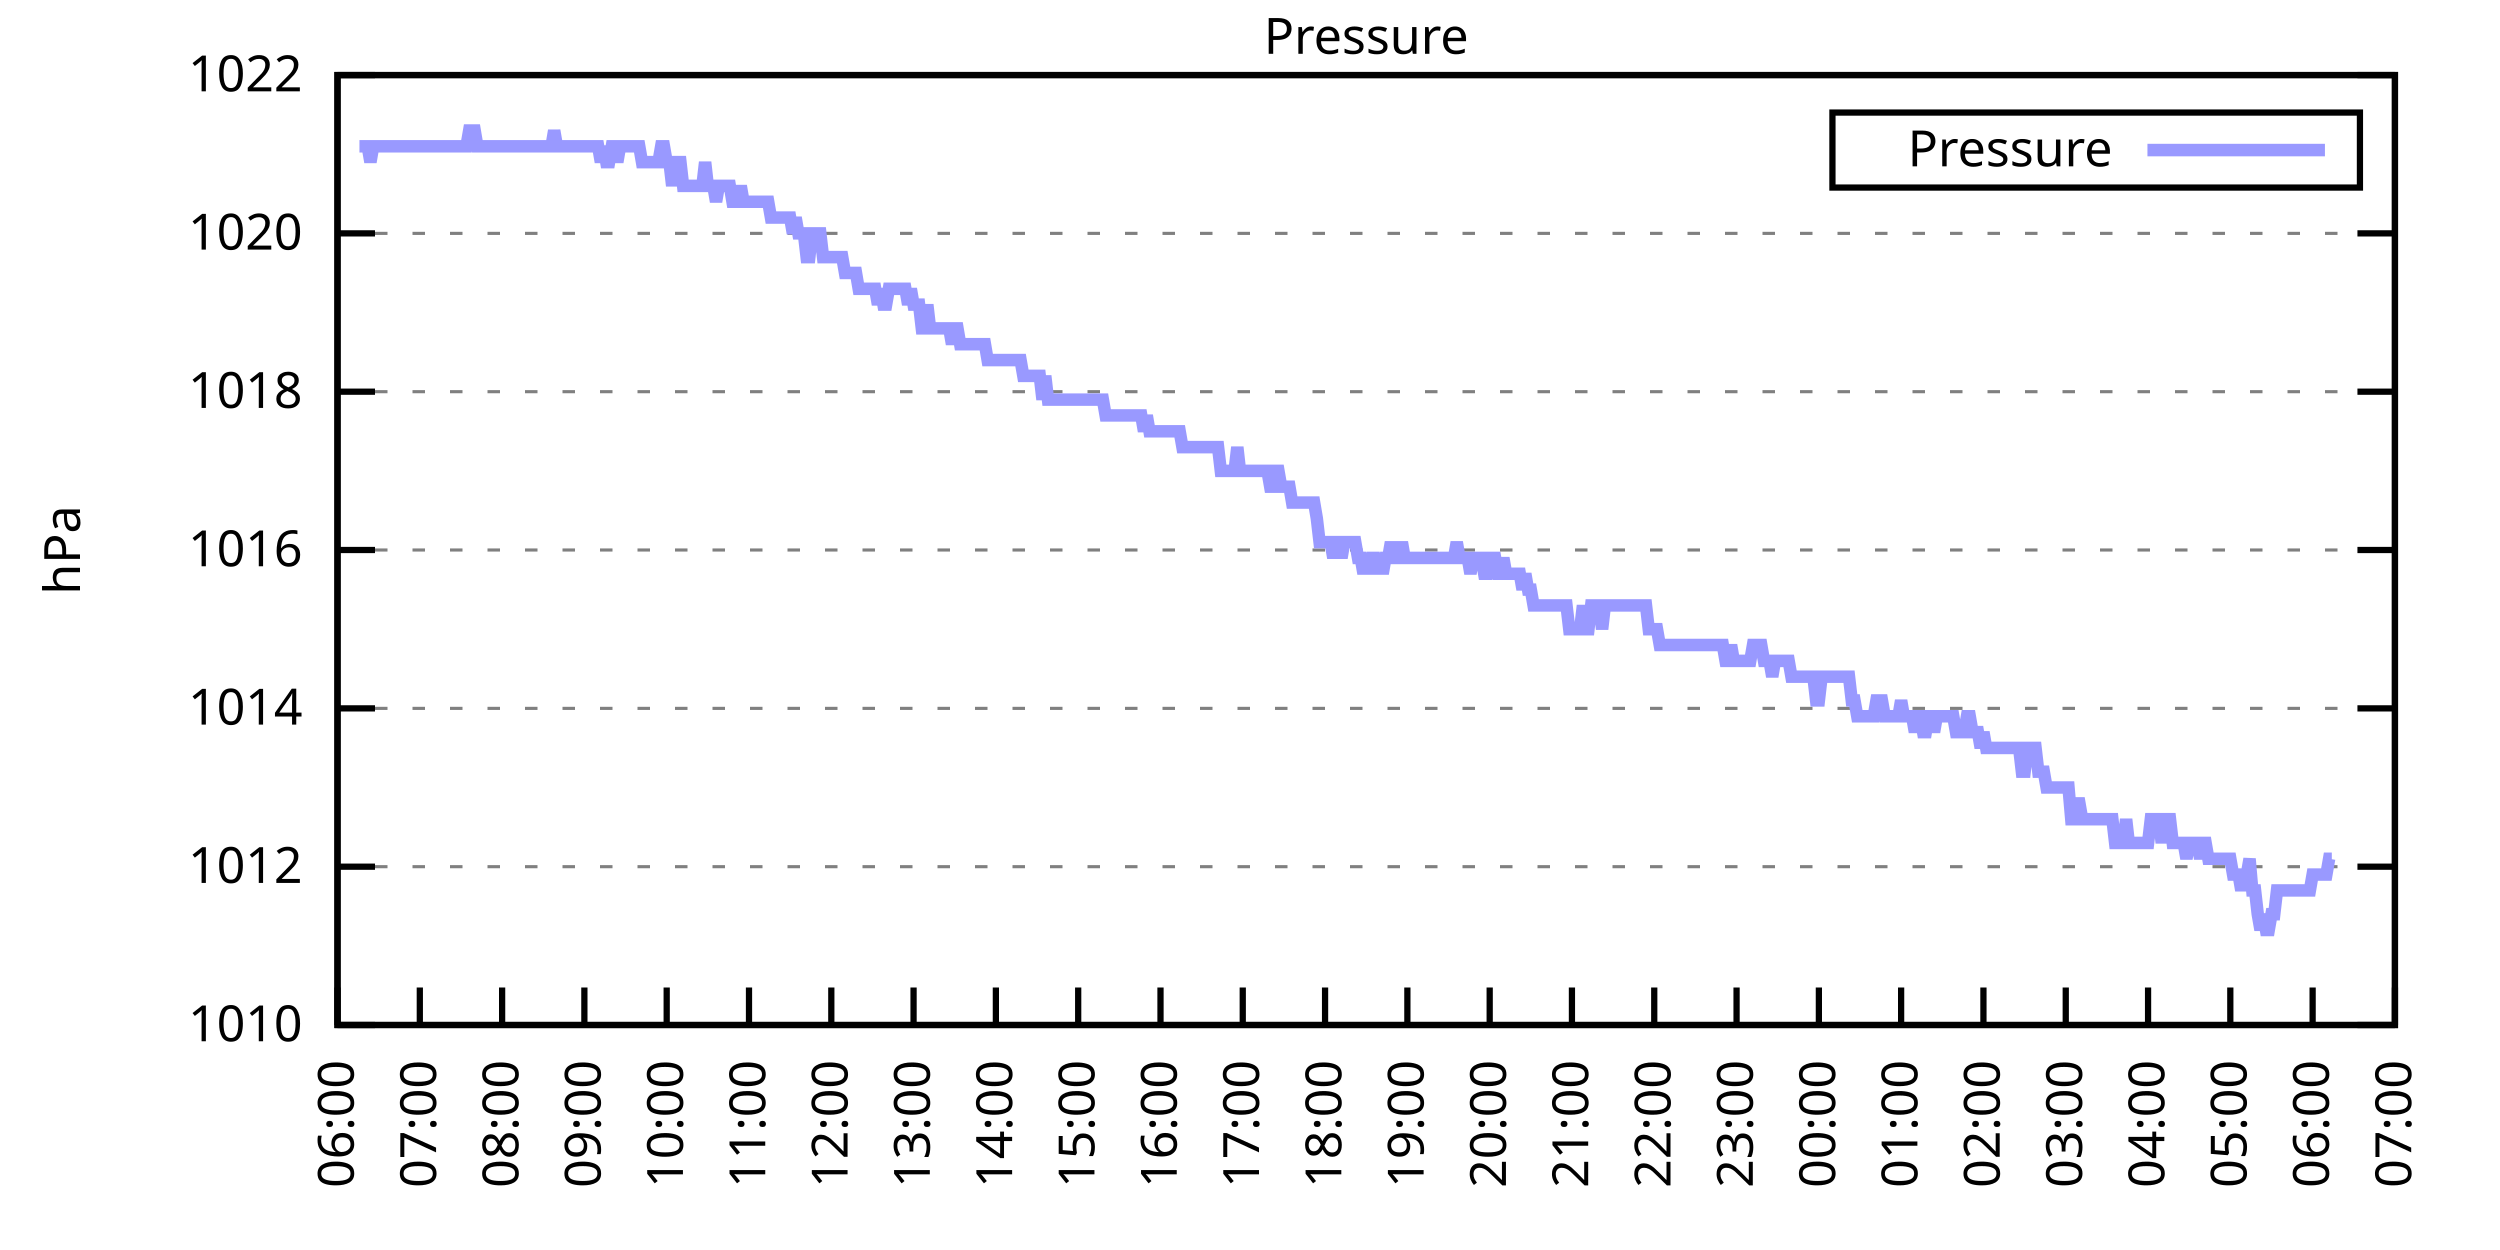
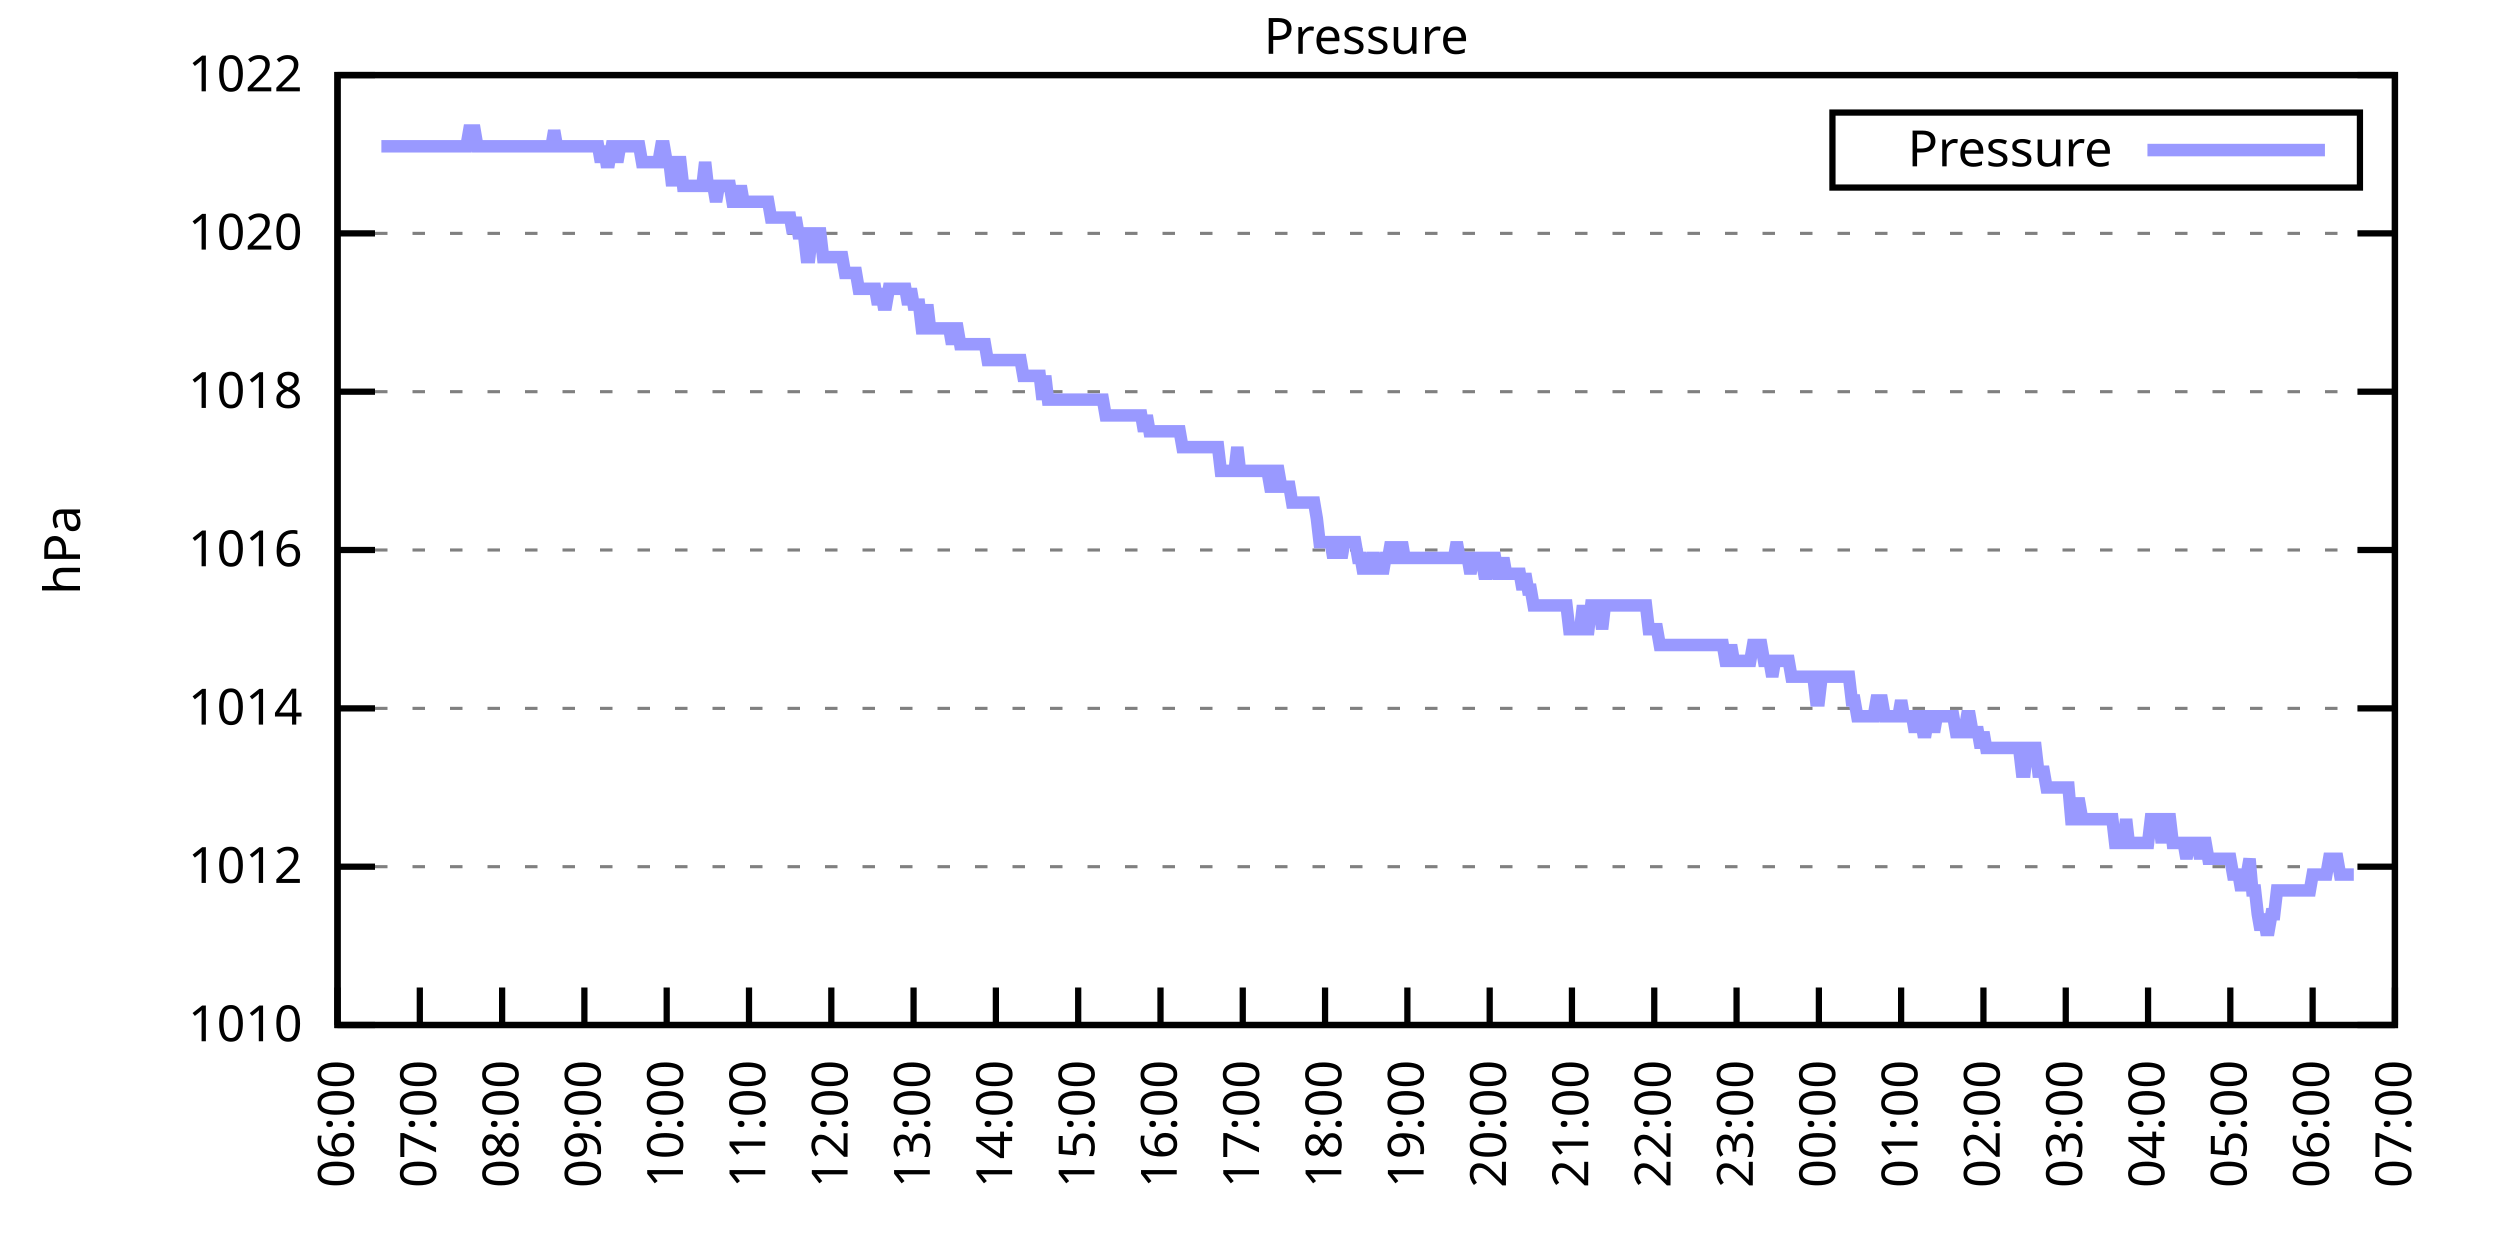
<svg xmlns="http://www.w3.org/2000/svg" xmlns:xlink="http://www.w3.org/1999/xlink" width="400" height="200" viewBox="0 0 400 200">
  <g id="gnuplot_canvas">
    <rect x="0" y="0" width="400" height="200" fill="none" />
    <defs>
      <circle id="gpDot" r="0.5" stroke-width="0.5" stroke="currentColor" />
      <path id="gpPt0" stroke-width="0.333" stroke="currentColor" d="M-1,0 h2 M0,-1 v2" />
      <path id="gpPt1" stroke-width="0.333" stroke="currentColor" d="M-1,-1 L1,1 M1,-1 L-1,1" />
      <path id="gpPt2" stroke-width="0.333" stroke="currentColor" d="M-1,0 L1,0 M0,-1 L0,1 M-1,-1 L1,1 M-1,1 L1,-1" />
      <rect id="gpPt3" stroke-width="0.333" stroke="currentColor" x="-1" y="-1" width="2" height="2" />
      <rect id="gpPt4" stroke-width="0.333" stroke="currentColor" fill="currentColor" x="-1" y="-1" width="2" height="2" />
      <circle id="gpPt5" stroke-width="0.333" stroke="currentColor" cx="0" cy="0" r="1" />
      <use xlink:href="#gpPt5" id="gpPt6" fill="currentColor" stroke="none" />
      <path id="gpPt7" stroke-width="0.333" stroke="currentColor" d="M0,-1.33 L-1.33,0.67 L1.33,0.67 z" />
      <use xlink:href="#gpPt7" id="gpPt8" fill="currentColor" stroke="none" />
      <use xlink:href="#gpPt7" id="gpPt9" stroke="currentColor" transform="rotate(180)" />
      <use xlink:href="#gpPt9" id="gpPt10" fill="currentColor" stroke="none" />
      <use xlink:href="#gpPt3" id="gpPt11" stroke="currentColor" transform="rotate(45)" />
      <use xlink:href="#gpPt11" id="gpPt12" fill="currentColor" stroke="none" />
      <path id="gpPt13" stroke-width="0.333" stroke="currentColor" d="M0,1.330 L1.265,0.411 L0.782,-1.067 L-0.782,-1.076 L-1.265,0.411 z" />
      <use xlink:href="#gpPt13" id="gpPt14" fill="currentColor" stroke="none" />
      <filter id="textbox" filterUnits="objectBoundingBox" x="0" y="0" height="1" width="1">
        <feFlood flood-color="white" flood-opacity="1" result="bgnd" />
        <feComposite in="SourceGraphic" in2="bgnd" operator="atop" />
      </filter>
      <filter id="greybox" filterUnits="objectBoundingBox" x="0" y="0" height="1" width="1">
        <feFlood flood-color="lightgrey" flood-opacity="1" result="grey" />
        <feComposite in="SourceGraphic" in2="grey" operator="atop" />
      </filter>
    </defs>
    <g fill="none" color="white" stroke="currentColor" stroke-width="1.00" stroke-linecap="butt" stroke-linejoin="miter">
</g>
    <g fill="none" color="black" stroke="currentColor" stroke-width="1.00" stroke-linecap="butt" stroke-linejoin="miter">
      <g stroke="none" shape-rendering="crispEdges">
        <polygon fill="rgb(255, 255, 255)" points="54.00,164.00 383.18,164.00 383.18,12.02 54.00,12.02 " />
      </g>
    </g>
    <g fill="none" color="black" stroke="currentColor" stroke-width="1.00" stroke-linecap="butt" stroke-linejoin="miter">
</g>
    <g fill="none" color="black" stroke="black" stroke-width="0.50" stroke-linecap="butt" stroke-linejoin="miter">
</g>
    <g fill="none" color="gray" stroke="currentColor" stroke-width="0.50" stroke-linecap="butt" stroke-linejoin="miter">
      <path stroke="gray" stroke-dasharray="2,4" class="gridline" d="M54.00,164.00 L383.19,164.00  " />
    </g>
    <g fill="none" color="gray" stroke="gray" stroke-width="1.00" stroke-linecap="butt" stroke-linejoin="miter">
</g>
    <g fill="none" color="black" stroke="currentColor" stroke-width="1.00" stroke-linecap="butt" stroke-linejoin="miter">
      <path stroke="black" d="M54.00,164.00 L60.00,164.00 M383.19,164.00 L377.19,164.00  " />
      <g transform="translate(48.40,166.60)" stroke="none" fill="black" font-family="Sans" font-size="8.00" text-anchor="end">
        <text>
          <tspan font-family="Sans"> 1010</tspan>
        </text>
      </g>
    </g>
    <g fill="none" color="black" stroke="currentColor" stroke-width="1.00" stroke-linecap="butt" stroke-linejoin="miter">
</g>
    <g fill="none" color="black" stroke="black" stroke-width="0.50" stroke-linecap="butt" stroke-linejoin="miter">
</g>
    <g fill="none" color="gray" stroke="currentColor" stroke-width="0.50" stroke-linecap="butt" stroke-linejoin="miter">
      <path stroke="gray" stroke-dasharray="2,4" class="gridline" d="M54.00,138.67 L383.19,138.67  " />
    </g>
    <g fill="none" color="gray" stroke="gray" stroke-width="1.00" stroke-linecap="butt" stroke-linejoin="miter">
</g>
    <g fill="none" color="black" stroke="currentColor" stroke-width="1.00" stroke-linecap="butt" stroke-linejoin="miter">
      <path stroke="black" d="M54.00,138.67 L60.00,138.67 M383.19,138.67 L377.19,138.67  " />
      <g transform="translate(48.40,141.27)" stroke="none" fill="black" font-family="Sans" font-size="8.00" text-anchor="end">
        <text>
          <tspan font-family="Sans"> 1012</tspan>
        </text>
      </g>
    </g>
    <g fill="none" color="black" stroke="currentColor" stroke-width="1.00" stroke-linecap="butt" stroke-linejoin="miter">
</g>
    <g fill="none" color="black" stroke="black" stroke-width="0.50" stroke-linecap="butt" stroke-linejoin="miter">
</g>
    <g fill="none" color="gray" stroke="currentColor" stroke-width="0.50" stroke-linecap="butt" stroke-linejoin="miter">
      <path stroke="gray" stroke-dasharray="2,4" class="gridline" d="M54.00,113.34 L383.19,113.34  " />
    </g>
    <g fill="none" color="gray" stroke="gray" stroke-width="1.00" stroke-linecap="butt" stroke-linejoin="miter">
</g>
    <g fill="none" color="black" stroke="currentColor" stroke-width="1.00" stroke-linecap="butt" stroke-linejoin="miter">
      <path stroke="black" d="M54.00,113.34 L60.00,113.34 M383.19,113.34 L377.19,113.34  " />
      <g transform="translate(48.40,115.94)" stroke="none" fill="black" font-family="Sans" font-size="8.00" text-anchor="end">
        <text>
          <tspan font-family="Sans"> 1014</tspan>
        </text>
      </g>
    </g>
    <g fill="none" color="black" stroke="currentColor" stroke-width="1.00" stroke-linecap="butt" stroke-linejoin="miter">
</g>
    <g fill="none" color="black" stroke="black" stroke-width="0.50" stroke-linecap="butt" stroke-linejoin="miter">
</g>
    <g fill="none" color="gray" stroke="currentColor" stroke-width="0.50" stroke-linecap="butt" stroke-linejoin="miter">
      <path stroke="gray" stroke-dasharray="2,4" class="gridline" d="M54.00,88.00 L383.19,88.00  " />
    </g>
    <g fill="none" color="gray" stroke="gray" stroke-width="1.00" stroke-linecap="butt" stroke-linejoin="miter">
</g>
    <g fill="none" color="black" stroke="currentColor" stroke-width="1.00" stroke-linecap="butt" stroke-linejoin="miter">
      <path stroke="black" d="M54.00,88.00 L60.00,88.00 M383.19,88.00 L377.19,88.00  " />
      <g transform="translate(48.40,90.60)" stroke="none" fill="black" font-family="Sans" font-size="8.00" text-anchor="end">
        <text>
          <tspan font-family="Sans"> 1016</tspan>
        </text>
      </g>
    </g>
    <g fill="none" color="black" stroke="currentColor" stroke-width="1.00" stroke-linecap="butt" stroke-linejoin="miter">
</g>
    <g fill="none" color="black" stroke="black" stroke-width="0.50" stroke-linecap="butt" stroke-linejoin="miter">
</g>
    <g fill="none" color="gray" stroke="currentColor" stroke-width="0.50" stroke-linecap="butt" stroke-linejoin="miter">
      <path stroke="gray" stroke-dasharray="2,4" class="gridline" d="M54.00,62.67 L383.19,62.67  " />
    </g>
    <g fill="none" color="gray" stroke="gray" stroke-width="1.00" stroke-linecap="butt" stroke-linejoin="miter">
</g>
    <g fill="none" color="black" stroke="currentColor" stroke-width="1.00" stroke-linecap="butt" stroke-linejoin="miter">
      <path stroke="black" d="M54.00,62.67 L60.00,62.67 M383.19,62.67 L377.19,62.67  " />
      <g transform="translate(48.40,65.27)" stroke="none" fill="black" font-family="Sans" font-size="8.00" text-anchor="end">
        <text>
          <tspan font-family="Sans"> 1018</tspan>
        </text>
      </g>
    </g>
    <g fill="none" color="black" stroke="currentColor" stroke-width="1.00" stroke-linecap="butt" stroke-linejoin="miter">
</g>
    <g fill="none" color="black" stroke="black" stroke-width="0.50" stroke-linecap="butt" stroke-linejoin="miter">
</g>
    <g fill="none" color="gray" stroke="currentColor" stroke-width="0.50" stroke-linecap="butt" stroke-linejoin="miter">
      <path stroke="gray" stroke-dasharray="2,4" class="gridline" d="M54.00,37.34 L383.19,37.34  " />
    </g>
    <g fill="none" color="gray" stroke="gray" stroke-width="1.00" stroke-linecap="butt" stroke-linejoin="miter">
</g>
    <g fill="none" color="black" stroke="currentColor" stroke-width="1.00" stroke-linecap="butt" stroke-linejoin="miter">
      <path stroke="black" d="M54.00,37.34 L60.00,37.34 M383.19,37.34 L377.19,37.34  " />
      <g transform="translate(48.40,39.94)" stroke="none" fill="black" font-family="Sans" font-size="8.00" text-anchor="end">
        <text>
          <tspan font-family="Sans"> 1020</tspan>
        </text>
      </g>
    </g>
    <g fill="none" color="black" stroke="currentColor" stroke-width="1.00" stroke-linecap="butt" stroke-linejoin="miter">
</g>
    <g fill="none" color="black" stroke="black" stroke-width="0.50" stroke-linecap="butt" stroke-linejoin="miter">
</g>
    <g fill="none" color="gray" stroke="currentColor" stroke-width="0.50" stroke-linecap="butt" stroke-linejoin="miter">
      <path stroke="gray" stroke-dasharray="2,4" class="gridline" d="M54.00,12.01 L383.19,12.01  " />
    </g>
    <g fill="none" color="gray" stroke="gray" stroke-width="1.00" stroke-linecap="butt" stroke-linejoin="miter">
</g>
    <g fill="none" color="black" stroke="currentColor" stroke-width="1.00" stroke-linecap="butt" stroke-linejoin="miter">
      <path stroke="black" d="M54.00,12.01 L60.00,12.01 M383.19,12.01 L377.19,12.01  " />
      <g transform="translate(48.40,14.61)" stroke="none" fill="black" font-family="Sans" font-size="8.00" text-anchor="end">
        <text>
          <tspan font-family="Sans"> 1022</tspan>
        </text>
      </g>
    </g>
    <g fill="none" color="black" stroke="currentColor" stroke-width="1.00" stroke-linecap="butt" stroke-linejoin="miter">
      <path stroke="black" d="M54.00,164.00 L54.00,158.00  " />
      <g transform="translate(56.60,169.60) rotate(270.00)" stroke="none" fill="black" font-family="Sans" font-size="8.00" text-anchor="end">
        <text>
          <tspan font-family="Sans">06:00</tspan>
        </text>
      </g>
    </g>
    <g fill="none" color="black" stroke="currentColor" stroke-width="1.00" stroke-linecap="butt" stroke-linejoin="miter">
      <path stroke="black" d="M67.17,164.00 L67.17,158.00  " />
      <g transform="translate(69.77,169.60) rotate(270.00)" stroke="none" fill="black" font-family="Sans" font-size="8.00" text-anchor="end">
        <text>
          <tspan font-family="Sans">07:00</tspan>
        </text>
      </g>
    </g>
    <g fill="none" color="black" stroke="currentColor" stroke-width="1.00" stroke-linecap="butt" stroke-linejoin="miter">
      <path stroke="black" d="M80.34,164.00 L80.34,158.00  " />
      <g transform="translate(82.94,169.60) rotate(270.00)" stroke="none" fill="black" font-family="Sans" font-size="8.00" text-anchor="end">
        <text>
          <tspan font-family="Sans">08:00</tspan>
        </text>
      </g>
    </g>
    <g fill="none" color="black" stroke="currentColor" stroke-width="1.00" stroke-linecap="butt" stroke-linejoin="miter">
      <path stroke="black" d="M93.50,164.00 L93.50,158.00  " />
      <g transform="translate(96.10,169.60) rotate(270.00)" stroke="none" fill="black" font-family="Sans" font-size="8.00" text-anchor="end">
        <text>
          <tspan font-family="Sans">09:00</tspan>
        </text>
      </g>
    </g>
    <g fill="none" color="black" stroke="currentColor" stroke-width="1.00" stroke-linecap="butt" stroke-linejoin="miter">
      <path stroke="black" d="M106.67,164.00 L106.67,158.00  " />
      <g transform="translate(109.27,169.60) rotate(270.00)" stroke="none" fill="black" font-family="Sans" font-size="8.00" text-anchor="end">
        <text>
          <tspan font-family="Sans">10:00</tspan>
        </text>
      </g>
    </g>
    <g fill="none" color="black" stroke="currentColor" stroke-width="1.00" stroke-linecap="butt" stroke-linejoin="miter">
      <path stroke="black" d="M119.84,164.00 L119.84,158.00  " />
      <g transform="translate(122.44,169.60) rotate(270.00)" stroke="none" fill="black" font-family="Sans" font-size="8.00" text-anchor="end">
        <text>
          <tspan font-family="Sans">11:00</tspan>
        </text>
      </g>
    </g>
    <g fill="none" color="black" stroke="currentColor" stroke-width="1.00" stroke-linecap="butt" stroke-linejoin="miter">
      <path stroke="black" d="M133.01,164.00 L133.01,158.00  " />
      <g transform="translate(135.61,169.60) rotate(270.00)" stroke="none" fill="black" font-family="Sans" font-size="8.00" text-anchor="end">
        <text>
          <tspan font-family="Sans">12:00</tspan>
        </text>
      </g>
    </g>
    <g fill="none" color="black" stroke="currentColor" stroke-width="1.00" stroke-linecap="butt" stroke-linejoin="miter">
      <path stroke="black" d="M146.17,164.00 L146.17,158.00  " />
      <g transform="translate(148.77,169.60) rotate(270.00)" stroke="none" fill="black" font-family="Sans" font-size="8.00" text-anchor="end">
        <text>
          <tspan font-family="Sans">13:00</tspan>
        </text>
      </g>
    </g>
    <g fill="none" color="black" stroke="currentColor" stroke-width="1.00" stroke-linecap="butt" stroke-linejoin="miter">
      <path stroke="black" d="M159.34,164.00 L159.34,158.00  " />
      <g transform="translate(161.94,169.60) rotate(270.00)" stroke="none" fill="black" font-family="Sans" font-size="8.00" text-anchor="end">
        <text>
          <tspan font-family="Sans">14:00</tspan>
        </text>
      </g>
    </g>
    <g fill="none" color="black" stroke="currentColor" stroke-width="1.00" stroke-linecap="butt" stroke-linejoin="miter">
      <path stroke="black" d="M172.51,164.00 L172.51,158.00  " />
      <g transform="translate(175.11,169.60) rotate(270.00)" stroke="none" fill="black" font-family="Sans" font-size="8.00" text-anchor="end">
        <text>
          <tspan font-family="Sans">15:00</tspan>
        </text>
      </g>
    </g>
    <g fill="none" color="black" stroke="currentColor" stroke-width="1.00" stroke-linecap="butt" stroke-linejoin="miter">
      <path stroke="black" d="M185.68,164.00 L185.68,158.00  " />
      <g transform="translate(188.28,169.60) rotate(270.00)" stroke="none" fill="black" font-family="Sans" font-size="8.00" text-anchor="end">
        <text>
          <tspan font-family="Sans">16:00</tspan>
        </text>
      </g>
    </g>
    <g fill="none" color="black" stroke="currentColor" stroke-width="1.00" stroke-linecap="butt" stroke-linejoin="miter">
      <path stroke="black" d="M198.84,164.00 L198.84,158.00  " />
      <g transform="translate(201.44,169.60) rotate(270.00)" stroke="none" fill="black" font-family="Sans" font-size="8.00" text-anchor="end">
        <text>
          <tspan font-family="Sans">17:00</tspan>
        </text>
      </g>
    </g>
    <g fill="none" color="black" stroke="currentColor" stroke-width="1.00" stroke-linecap="butt" stroke-linejoin="miter">
      <path stroke="black" d="M212.01,164.00 L212.01,158.00  " />
      <g transform="translate(214.61,169.60) rotate(270.00)" stroke="none" fill="black" font-family="Sans" font-size="8.00" text-anchor="end">
        <text>
          <tspan font-family="Sans">18:00</tspan>
        </text>
      </g>
    </g>
    <g fill="none" color="black" stroke="currentColor" stroke-width="1.00" stroke-linecap="butt" stroke-linejoin="miter">
      <path stroke="black" d="M225.18,164.00 L225.18,158.00  " />
      <g transform="translate(227.78,169.60) rotate(270.00)" stroke="none" fill="black" font-family="Sans" font-size="8.00" text-anchor="end">
        <text>
          <tspan font-family="Sans">19:00</tspan>
        </text>
      </g>
    </g>
    <g fill="none" color="black" stroke="currentColor" stroke-width="1.00" stroke-linecap="butt" stroke-linejoin="miter">
      <path stroke="black" d="M238.35,164.00 L238.35,158.00  " />
      <g transform="translate(240.95,169.60) rotate(270.00)" stroke="none" fill="black" font-family="Sans" font-size="8.00" text-anchor="end">
        <text>
          <tspan font-family="Sans">20:00</tspan>
        </text>
      </g>
    </g>
    <g fill="none" color="black" stroke="currentColor" stroke-width="1.00" stroke-linecap="butt" stroke-linejoin="miter">
      <path stroke="black" d="M251.51,164.00 L251.51,158.00  " />
      <g transform="translate(254.11,169.60) rotate(270.00)" stroke="none" fill="black" font-family="Sans" font-size="8.00" text-anchor="end">
        <text>
          <tspan font-family="Sans">21:00</tspan>
        </text>
      </g>
    </g>
    <g fill="none" color="black" stroke="currentColor" stroke-width="1.00" stroke-linecap="butt" stroke-linejoin="miter">
      <path stroke="black" d="M264.68,164.00 L264.68,158.00  " />
      <g transform="translate(267.28,169.60) rotate(270.00)" stroke="none" fill="black" font-family="Sans" font-size="8.00" text-anchor="end">
        <text>
          <tspan font-family="Sans">22:00</tspan>
        </text>
      </g>
    </g>
    <g fill="none" color="black" stroke="currentColor" stroke-width="1.00" stroke-linecap="butt" stroke-linejoin="miter">
      <path stroke="black" d="M277.85,164.00 L277.85,158.00  " />
      <g transform="translate(280.45,169.60) rotate(270.00)" stroke="none" fill="black" font-family="Sans" font-size="8.00" text-anchor="end">
        <text>
          <tspan font-family="Sans">23:00</tspan>
        </text>
      </g>
    </g>
    <g fill="none" color="black" stroke="currentColor" stroke-width="1.00" stroke-linecap="butt" stroke-linejoin="miter">
      <path stroke="black" d="M291.02,164.00 L291.02,158.00  " />
      <g transform="translate(293.62,169.60) rotate(270.00)" stroke="none" fill="black" font-family="Sans" font-size="8.00" text-anchor="end">
        <text>
          <tspan font-family="Sans">00:00</tspan>
        </text>
      </g>
    </g>
    <g fill="none" color="black" stroke="currentColor" stroke-width="1.00" stroke-linecap="butt" stroke-linejoin="miter">
      <path stroke="black" d="M304.18,164.00 L304.18,158.00  " />
      <g transform="translate(306.78,169.60) rotate(270.00)" stroke="none" fill="black" font-family="Sans" font-size="8.00" text-anchor="end">
        <text>
          <tspan font-family="Sans">01:00</tspan>
        </text>
      </g>
    </g>
    <g fill="none" color="black" stroke="currentColor" stroke-width="1.00" stroke-linecap="butt" stroke-linejoin="miter">
      <path stroke="black" d="M317.35,164.00 L317.35,158.00  " />
      <g transform="translate(319.95,169.60) rotate(270.00)" stroke="none" fill="black" font-family="Sans" font-size="8.00" text-anchor="end">
        <text>
          <tspan font-family="Sans">02:00</tspan>
        </text>
      </g>
    </g>
    <g fill="none" color="black" stroke="currentColor" stroke-width="1.00" stroke-linecap="butt" stroke-linejoin="miter">
      <path stroke="black" d="M330.52,164.00 L330.52,158.00  " />
      <g transform="translate(333.12,169.60) rotate(270.00)" stroke="none" fill="black" font-family="Sans" font-size="8.00" text-anchor="end">
        <text>
          <tspan font-family="Sans">03:00</tspan>
        </text>
      </g>
    </g>
    <g fill="none" color="black" stroke="currentColor" stroke-width="1.00" stroke-linecap="butt" stroke-linejoin="miter">
      <path stroke="black" d="M343.69,164.00 L343.69,158.00  " />
      <g transform="translate(346.29,169.60) rotate(270.00)" stroke="none" fill="black" font-family="Sans" font-size="8.00" text-anchor="end">
        <text>
          <tspan font-family="Sans">04:00</tspan>
        </text>
      </g>
    </g>
    <g fill="none" color="black" stroke="currentColor" stroke-width="1.00" stroke-linecap="butt" stroke-linejoin="miter">
      <path stroke="black" d="M356.85,164.00 L356.85,158.00  " />
      <g transform="translate(359.45,169.60) rotate(270.00)" stroke="none" fill="black" font-family="Sans" font-size="8.00" text-anchor="end">
        <text>
          <tspan font-family="Sans">05:00</tspan>
        </text>
      </g>
    </g>
    <g fill="none" color="black" stroke="currentColor" stroke-width="1.00" stroke-linecap="butt" stroke-linejoin="miter">
      <path stroke="black" d="M370.02,164.00 L370.02,158.00  " />
      <g transform="translate(372.62,169.60) rotate(270.00)" stroke="none" fill="black" font-family="Sans" font-size="8.00" text-anchor="end">
        <text>
          <tspan font-family="Sans">06:00</tspan>
        </text>
      </g>
    </g>
    <g fill="none" color="black" stroke="currentColor" stroke-width="1.00" stroke-linecap="butt" stroke-linejoin="miter">
      <path stroke="black" d="M383.19,164.00 L383.19,158.00  " />
      <g transform="translate(385.79,169.60) rotate(270.00)" stroke="none" fill="black" font-family="Sans" font-size="8.00" text-anchor="end">
        <text>
          <tspan font-family="Sans">07:00</tspan>
        </text>
      </g>
    </g>
    <g fill="none" color="black" stroke="currentColor" stroke-width="1.00" stroke-linecap="butt" stroke-linejoin="miter">
</g>
    <g fill="none" color="black" stroke="currentColor" stroke-width="1.00" stroke-linecap="butt" stroke-linejoin="miter">
      <path stroke="black" d="M54.00,12.01 L54.00,164.00 L383.19,164.00 L383.19,12.01 L54.00,12.01 Z  " />
    </g>
    <g fill="none" color="black" stroke="currentColor" stroke-width="1.00" stroke-linecap="butt" stroke-linejoin="miter">
</g>
    <g fill="none" color="black" stroke="currentColor" stroke-width="1.00" stroke-linecap="butt" stroke-linejoin="miter">
      <path stroke="black" d="M293.19,30.01 L293.19,18.01 L377.59,18.01 L377.59,30.01 L293.19,30.01 Z  " />
    </g>
    <g id="Pressure_plot_1">
      <g fill="none" color="white" stroke="black" stroke-width="2.00" stroke-linecap="butt" stroke-linejoin="miter">
</g>
      <g fill="none" color="black" stroke="currentColor" stroke-width="2.00" stroke-linecap="butt" stroke-linejoin="miter">
        <g transform="translate(337.99,26.61)" stroke="none" fill="black" font-family="Sans" font-size="8.00" text-anchor="end">
          <text>
            <tspan font-family="Sans">Pressure</tspan>
          </text>
        </g>
      </g>
      <g fill="none" color="black" stroke="currentColor" stroke-width="2.00" stroke-linecap="butt" stroke-linejoin="miter">
-         <path stroke="rgb(153, 153, 255)" d="M343.59,24.01 L371.99,24.01 M57.51,23.41 L57.95,23.41 L58.39,23.41 L58.83,23.41 L59.27,25.94 L59.71,23.41   L60.14,23.41 L60.58,23.41 L61.02,23.41 L61.46,23.41 L61.90,23.41 L62.34,23.41 L62.78,23.41 L63.22,23.41   L63.66,23.41 L64.10,23.41 L64.53,23.41 L64.97,23.41 L65.41,23.41 L65.85,23.41 L66.29,23.41 L66.73,23.41   L67.17,23.41 L67.61,23.41 L68.05,23.41 L68.48,23.41 L68.92,23.41 L69.36,23.41 L69.80,23.41 L70.24,23.41   L70.68,23.41 L71.12,23.41 L71.56,23.41 L72.00,23.41 L72.43,23.41 L72.87,23.41 L73.31,23.41 L73.75,23.41   L74.19,23.41 L74.63,23.41 L75.07,20.88 L75.51,20.88 L75.95,20.88 L76.38,23.41 L76.82,23.41 L77.26,23.41   L77.70,23.41 L78.14,23.41 L78.58,23.41 L79.02,23.41 L79.46,23.41 L79.90,23.41 L80.34,23.41 L80.77,23.41   L81.21,23.41 L81.65,23.41 L82.09,23.41 L82.53,23.41 L82.97,23.41 L83.41,23.41 L83.85,23.41 L84.29,23.41   L84.72,23.41 L85.16,23.41 L85.60,23.41 L86.04,23.41 L86.48,23.41 L86.92,23.41 L87.36,23.41 L87.80,23.41   L88.24,23.41 L88.67,20.88 L89.11,23.41 L89.55,23.41 L89.99,23.41 L90.43,23.41 L90.87,23.41 L91.31,23.41   L91.75,23.41 L92.19,23.41 L92.62,23.41 L93.06,23.41 L93.50,23.41 L93.94,23.41 L94.38,23.41 L94.82,23.41   L95.26,23.41 L95.70,23.41 L96.14,25.94 L96.58,23.41 L97.01,25.94 L97.45,25.94 L97.89,23.41 L98.33,23.41   L98.77,25.94 L99.21,23.41 L99.65,23.41 L100.09,23.41 L100.53,23.41 L100.96,23.41 L101.40,23.41 L101.84,23.41   L102.28,23.41 L102.72,25.94 L103.16,25.94 L103.60,25.94 L104.04,25.94 L104.48,25.94 L104.91,25.94 L105.35,25.94   L105.79,23.41 L106.23,23.41 L106.67,25.94 L107.11,25.94 L107.55,29.74 L107.99,25.94 L108.43,25.94 L108.87,25.94   L109.30,29.74 L109.74,29.74 L110.18,29.74 L110.62,29.74 L111.06,29.74 L111.50,29.74 L111.94,29.74 L112.38,29.74   L112.82,25.94 L113.25,29.74 L113.69,29.74 L114.13,29.74 L114.57,32.28 L115.01,29.74 L115.45,29.74 L115.89,29.74   L116.33,29.74 L116.77,29.74 L117.20,32.28 L117.64,32.28 L118.08,32.28 L118.52,29.74 L118.96,32.28 L119.40,32.28   L119.84,32.28 L120.28,32.28 L120.72,32.28 L121.15,32.28 L121.59,32.28 L122.03,32.28 L122.47,32.28 L122.91,32.28   L123.35,34.81 L123.79,34.81 L124.23,34.81 L124.67,34.81 L125.11,34.81 L125.54,34.81 L125.98,34.81 L126.42,34.81   L126.86,37.34 L127.30,34.81 L127.74,37.34 L128.18,37.34 L128.62,37.34 L129.06,41.14 L129.49,41.14 L129.93,37.34   L130.37,37.34 L130.81,37.34 L131.25,37.34 L131.69,41.14 L132.13,41.14 L132.57,41.14 L133.01,41.14 L133.44,41.14   L133.88,41.14 L134.32,41.14 L134.76,41.14 L135.20,43.67 L135.64,43.67 L136.08,43.67 L136.52,43.67 L136.96,43.67   L137.39,46.21 L137.83,46.21 L138.27,46.21 L138.71,46.21 L139.15,46.21 L139.59,46.21 L140.03,46.21 L140.47,48.74   L140.91,46.21 L141.35,48.74 L141.78,48.74 L142.22,46.21 L142.66,46.21 L143.10,46.21 L143.54,46.21 L143.98,46.21   L144.42,46.21 L144.86,46.21 L145.30,48.74 L145.73,46.21 L146.17,48.74 L146.61,48.74 L147.05,48.74 L147.49,52.54   L147.93,52.54 L148.37,48.74 L148.81,52.54 L149.25,52.54 L149.68,52.54 L150.12,52.54 L150.56,52.54 L151.00,52.54   L151.44,52.54 L151.88,52.54 L152.32,55.07 L152.76,52.54 L153.20,52.54 L153.63,55.07 L154.07,55.07 L154.51,55.07   L154.95,55.07 L155.39,55.07 L155.83,55.07 L156.27,55.07 L156.71,55.07 L157.15,55.07 L157.59,55.07 L158.02,57.61   L158.46,57.61 L158.90,57.61 L159.34,57.61 L159.78,57.61 L160.22,57.61 L160.66,57.61 L161.10,57.61 L161.54,57.61   L161.97,57.61 L162.41,57.61 L162.85,57.61 L163.29,57.61 L163.73,60.14 L164.17,60.14 L164.61,60.14 L165.05,60.14   L165.49,60.14 L165.92,60.14 L166.36,60.14 L166.80,63.94 L167.24,60.14 L167.68,63.94 L168.12,63.94 L168.56,63.94   L169.00,63.94 L169.44,63.94 L169.87,63.94 L170.31,63.94 L170.75,63.94 L171.19,63.94 L171.63,63.94 L172.07,63.94   L172.51,63.94 L172.95,63.94 L173.39,63.94 L173.83,63.94 L174.26,63.94 L174.70,63.94 L175.14,63.94 L175.58,63.94   L176.02,63.94 L176.46,63.94 L176.90,66.47 L177.34,66.47 L177.78,66.47 L178.21,66.47 L178.65,66.47 L179.09,66.47   L179.53,66.47 L179.97,66.47 L180.41,66.47 L180.85,66.47 L181.29,66.47 L181.73,66.47 L182.16,66.47 L182.60,66.47   L183.04,69.01 L183.48,66.47 L183.92,69.01 L184.36,69.01 L184.80,69.01 L185.24,69.01 L185.68,69.01 L186.11,69.01   L186.55,69.01 L186.99,69.01 L187.43,69.01 L187.87,69.01 L188.31,69.01 L188.75,69.01 L189.19,71.54 L189.63,71.54   L190.07,71.54 L190.50,71.54 L190.94,71.54 L191.38,71.54 L191.82,71.54 L192.26,71.54 L192.70,71.54 L193.14,71.54   L193.58,71.54 L194.02,71.54 L194.45,71.54 L194.89,71.54 L195.33,75.34 L195.77,75.34 L196.21,75.34 L196.65,75.34   L197.09,75.34 L197.53,75.34 L197.97,71.54 L198.40,75.34 L198.84,75.34 L199.28,75.34 L199.72,75.34 L200.16,75.34   L200.60,75.34 L201.04,75.34 L201.48,75.34 L201.92,75.34 L202.35,75.34 L202.79,75.34 L203.23,77.87 L203.67,77.87   L204.11,75.34 L204.55,75.34 L204.99,77.87 L205.43,77.87 L205.87,77.87 L206.31,77.87 L206.74,80.41 L207.18,80.41   L207.62,80.41 L208.06,80.41 L208.50,80.41 L208.94,80.41 L209.38,80.41 L209.82,80.41 L210.26,80.41 L210.69,82.94   L211.13,86.74 L211.57,86.74 L212.01,86.74 L212.45,86.74 L212.89,86.74 L213.33,89.27 L213.77,86.74 L214.21,86.74   L214.64,89.27 L215.08,86.74 L215.52,86.74 L215.96,86.74 L216.40,86.74 L216.84,86.74 L217.28,89.27 L217.72,89.27   L218.16,91.80 L218.60,89.27 L219.03,91.80 L219.47,89.27 L219.91,89.27 L220.35,91.80 L220.79,89.27 L221.23,91.80   L221.67,89.27 L222.11,89.27 L222.55,86.74 L222.98,89.27 L223.42,89.27 L223.86,89.27 L224.30,86.74 L224.74,89.27   L225.18,89.27 L225.62,89.27 L226.06,89.27 L226.50,89.27 L226.93,89.27 L227.37,89.27 L227.81,89.27 L228.25,89.27   L228.69,89.27 L229.13,89.27 L229.57,89.27 L230.01,89.27 L230.45,89.27 L230.88,89.27 L231.32,89.27 L231.76,89.27   L232.20,89.27 L232.64,89.27 L233.08,86.74 L233.52,89.27 L233.96,89.27 L234.40,89.27 L234.84,89.27 L235.27,91.80   L235.71,89.27 L236.15,89.27 L236.59,89.27 L237.03,89.27 L237.47,91.80 L237.91,91.80 L238.35,89.27 L238.79,89.27   L239.22,89.27 L239.66,91.80 L240.10,91.80 L240.54,89.27 L240.98,91.80 L241.42,91.80 L241.86,91.80 L242.30,91.80   L242.74,91.80 L243.17,91.80 L243.61,94.34 L244.05,91.80 L244.49,94.34 L244.93,94.34 L245.37,96.87 L245.81,96.87   L246.25,96.87 L246.69,96.87 L247.12,96.87 L247.56,96.87 L248.00,96.87 L248.44,96.87 L248.88,96.87 L249.32,96.87   L249.76,96.87 L250.20,96.87 L250.64,96.87 L251.08,100.67 L251.51,100.67 L251.95,100.67 L252.39,100.67 L252.83,100.67   L253.27,96.87 L253.71,100.67 L254.15,100.67 L254.59,96.87 L255.03,96.87 L255.46,96.87 L255.90,96.87 L256.34,100.67   L256.78,96.87 L257.22,96.87 L257.66,96.87 L258.10,96.87 L258.54,96.87 L258.98,96.87 L259.41,96.87 L259.85,96.87   L260.29,96.87 L260.73,96.87 L261.17,96.87 L261.61,96.87 L262.05,96.87 L262.49,96.87 L262.93,96.87 L263.36,96.87   L263.80,100.67 L264.24,100.67 L264.68,100.67 L265.12,100.67 L265.56,103.20 L266.00,103.20 L266.44,103.20 L266.88,103.20   L267.32,103.20 L267.75,103.20 L268.19,103.20 L268.63,103.20 L269.07,103.20 L269.51,103.20 L269.95,103.20 L270.39,103.20   L270.83,103.20 L271.27,103.20 L271.70,103.20 L272.14,103.20 L272.58,103.20 L273.02,103.20 L273.46,103.20 L273.90,103.20   L274.34,103.20 L274.78,103.20 L275.22,103.20 L275.65,103.20 L276.09,105.74 L276.53,105.74 L276.97,103.20 L277.41,105.74   L277.85,105.74 L278.29,105.74 L278.73,105.74 L279.17,105.74 L279.60,105.74 L280.04,105.74 L280.48,103.20 L280.92,103.20   L281.36,103.20 L281.80,103.20 L282.24,105.74 L282.68,105.74 L283.12,105.74 L283.56,108.27 L283.99,105.74 L284.43,105.74   L284.87,105.74 L285.31,105.74 L285.75,105.74 L286.19,105.74 L286.63,108.27 L287.07,108.27 L287.51,108.27 L287.94,108.27   L288.38,108.27 L288.82,108.27 L289.26,108.27 L289.70,108.27 L290.14,108.27 L290.58,112.07 L291.02,112.07 L291.46,108.27   L291.89,108.27 L292.33,108.27 L292.77,108.27 L293.21,108.27 L293.65,108.27 L294.09,108.27 L294.53,108.27 L294.97,108.27   L295.41,108.27 L295.84,108.27 L296.28,112.07 L296.72,112.07 L297.16,114.60 L297.60,114.60 L298.04,114.60 L298.48,114.60   L298.92,114.60 L299.36,114.60 L299.80,114.60 L300.23,112.07 L300.67,112.07 L301.11,112.07 L301.55,114.60 L301.99,114.60   L302.43,114.60 L302.87,114.60 L303.31,114.60 L303.75,114.60 L304.18,112.07 L304.62,114.60 L305.06,114.60 L305.50,114.60   L305.94,114.60 L306.38,117.14 L306.82,114.60 L307.26,114.60 L307.70,117.14 L308.13,117.14 L308.57,114.60 L309.01,114.60   L309.45,117.14 L309.89,114.60 L310.33,114.60 L310.77,114.60 L311.21,114.60 L311.65,114.60 L312.08,114.60 L312.52,114.60   L312.96,117.14 L313.40,117.14 L313.84,117.14 L314.28,117.14 L314.72,114.60 L315.16,114.60 L315.60,117.14 L316.04,117.14   L316.47,117.14 L316.91,119.67 L317.35,117.14 L317.79,119.67 L318.23,119.67 L318.67,119.67 L319.11,119.67 L319.55,119.67   L319.99,119.67 L320.42,119.67 L320.86,119.67 L321.30,119.67 L321.74,119.67 L322.18,119.67 L322.62,119.67 L323.06,119.67   L323.50,123.47 L323.94,123.47 L324.37,119.67 L324.81,119.67 L325.25,119.67 L325.69,119.67 L326.13,123.47 L326.57,123.47   L327.01,123.47 L327.45,126.00 L327.89,126.00 L328.33,126.00 L328.76,126.00 L329.20,126.00 L329.64,126.00 L330.08,126.00   L330.52,126.00 L330.96,126.00 L331.40,131.07 L331.84,131.07 L332.28,128.54 L332.71,128.54 L333.15,131.07 L333.59,131.07   L334.03,131.07 L334.47,131.07 L334.91,131.07 L335.35,131.07 L335.79,131.07 L336.23,131.07 L336.66,131.07 L337.10,131.07   L337.54,131.07 L337.98,131.07 L338.42,134.87 L338.86,134.87 L339.30,134.87 L339.74,134.87 L340.18,131.07 L340.61,134.87   L341.05,134.87 L341.49,134.87 L341.93,134.87 L342.37,134.87 L342.81,134.87 L343.25,134.87 L343.69,134.87 L344.13,131.07   L344.57,131.07 L345.00,131.07 L345.44,131.07 L345.88,134.87 L346.32,131.07 L346.76,131.07 L347.20,131.07 L347.64,134.87   L348.08,134.87 L348.52,134.87 L348.95,134.87 L349.39,134.87 L349.83,137.40 L350.27,134.87 L350.71,134.87 L351.15,134.87   L351.59,134.87 L352.03,137.40 L352.47,134.87 L352.90,134.87 L353.34,137.40 L353.78,137.40 L354.22,137.40 L354.66,137.40   L355.10,137.40 L355.54,137.40 L355.98,137.40 L356.42,137.40 L356.85,137.40 L357.29,139.93 L357.73,139.93 L358.17,139.93   L358.61,142.47 L359.05,139.93 L359.49,139.93 L359.93,137.40 L360.37,142.47 L360.81,142.47 L361.24,146.27 L361.68,148.80   L362.12,146.27 L362.56,148.80 L363.00,148.80 L363.44,146.27 L363.88,146.27 L364.32,142.47 L364.76,142.47 L365.19,142.47   L365.63,142.47 L366.07,142.47 L366.51,142.47 L366.95,142.47 L367.39,142.47 L367.83,142.47 L368.27,142.47 L368.71,142.47   L369.14,142.47 L369.58,142.47 L370.02,139.93 L370.46,139.93 L370.90,139.93 L371.34,139.93 L371.78,139.93 L372.22,139.93   L372.66,137.40 L373.09,137.40  " />
+         <path stroke="rgb(153, 153, 255)" d="M343.59,24.01 L371.99,24.01 M61.02,23.41 L61.46,23.41 L61.90,23.41 L62.34,23.41 L62.78,23.41 L63.22,23.41   L63.66,23.41 L64.10,23.41 L64.53,23.41 L64.97,23.41 L65.41,23.41 L65.85,23.41 L66.29,23.41 L66.73,23.41   L67.17,23.41 L67.61,23.41 L68.05,23.41 L68.48,23.41 L68.92,23.41 L69.36,23.41 L69.80,23.41 L70.24,23.41   L70.68,23.41 L71.12,23.41 L71.56,23.41 L72.00,23.41 L72.43,23.41 L72.87,23.41 L73.31,23.41 L73.75,23.41   L74.19,23.41 L74.63,23.41 L75.07,20.88 L75.51,20.88 L75.95,20.88 L76.38,23.41 L76.82,23.41 L77.26,23.41   L77.70,23.41 L78.14,23.41 L78.58,23.41 L79.02,23.41 L79.46,23.41 L79.90,23.41 L80.34,23.41 L80.77,23.41   L81.21,23.41 L81.65,23.41 L82.09,23.41 L82.53,23.41 L82.97,23.41 L83.41,23.41 L83.85,23.41 L84.29,23.41   L84.72,23.41 L85.16,23.41 L85.60,23.41 L86.04,23.41 L86.48,23.41 L86.92,23.41 L87.36,23.41 L87.80,23.41   L88.24,23.41 L88.67,20.88 L89.11,23.41 L89.55,23.41 L89.99,23.41 L90.43,23.41 L90.87,23.41 L91.31,23.41   L91.75,23.41 L92.19,23.41 L92.62,23.41 L93.06,23.41 L93.50,23.41 L93.94,23.41 L94.38,23.41 L94.82,23.41   L95.26,23.41 L95.70,23.41 L96.14,25.94 L96.58,23.41 L97.01,25.94 L97.45,25.94 L97.89,23.41 L98.33,23.41   L98.77,25.94 L99.21,23.41 L99.65,23.41 L100.09,23.41 L100.53,23.41 L100.96,23.41 L101.40,23.41 L101.84,23.41   L102.28,23.41 L102.72,25.94 L103.16,25.94 L103.60,25.94 L104.04,25.94 L104.48,25.94 L104.91,25.94 L105.35,25.94   L105.79,23.41 L106.23,23.41 L106.67,25.94 L107.11,25.94 L107.55,29.74 L107.99,25.94 L108.43,25.94 L108.87,25.94   L109.30,29.74 L109.74,29.74 L110.18,29.74 L110.62,29.74 L111.06,29.74 L111.50,29.74 L111.94,29.74 L112.38,29.74   L112.82,25.94 L113.25,29.74 L113.69,29.74 L114.13,29.74 L114.57,32.28 L115.01,29.74 L115.45,29.74 L115.89,29.74   L116.33,29.74 L116.77,29.74 L117.20,32.28 L117.64,32.28 L118.08,32.28 L118.52,29.74 L118.96,32.28 L119.40,32.28   L119.84,32.28 L120.28,32.28 L120.72,32.28 L121.15,32.28 L121.59,32.28 L122.03,32.28 L122.47,32.28 L122.91,32.28   L123.35,34.81 L123.79,34.81 L124.23,34.81 L124.67,34.81 L125.11,34.81 L125.54,34.81 L125.98,34.81 L126.42,34.81   L126.86,37.34 L127.30,34.81 L127.74,37.34 L128.18,37.34 L128.62,37.34 L129.06,41.14 L129.49,41.14 L129.93,37.34   L130.37,37.34 L130.81,37.34 L131.25,37.34 L131.69,41.14 L132.13,41.14 L132.57,41.14 L133.01,41.14 L133.44,41.14   L133.88,41.14 L134.32,41.14 L134.76,41.14 L135.20,43.67 L135.64,43.67 L136.08,43.67 L136.52,43.67 L136.96,43.67   L137.39,46.21 L137.83,46.21 L138.27,46.21 L138.71,46.21 L139.15,46.21 L139.59,46.21 L140.03,46.21 L140.47,48.74   L140.91,46.21 L141.35,48.74 L141.78,48.74 L142.22,46.21 L142.66,46.21 L143.10,46.21 L143.54,46.21 L143.98,46.21   L144.42,46.21 L144.86,46.21 L145.30,48.74 L145.73,46.21 L146.17,48.74 L146.61,48.74 L147.05,48.74 L147.49,52.54   L147.93,52.54 L148.37,48.74 L148.81,52.54 L149.25,52.54 L149.68,52.54 L150.12,52.54 L150.56,52.54 L151.00,52.54   L151.44,52.54 L151.88,52.54 L152.32,55.07 L152.76,52.54 L153.20,52.54 L153.63,55.07 L154.07,55.07 L154.51,55.07   L154.95,55.07 L155.39,55.07 L155.83,55.07 L156.27,55.07 L156.71,55.07 L157.15,55.07 L157.59,55.07 L158.02,57.61   L158.46,57.61 L158.90,57.61 L159.34,57.61 L159.78,57.61 L160.22,57.61 L160.66,57.61 L161.10,57.61 L161.54,57.61   L161.97,57.61 L162.41,57.61 L162.85,57.61 L163.29,57.61 L163.73,60.14 L164.17,60.14 L164.61,60.14 L165.05,60.14   L165.49,60.14 L165.92,60.14 L166.36,60.14 L166.80,63.94 L167.24,60.14 L167.68,63.94 L168.12,63.94 L168.56,63.94   L169.00,63.94 L169.44,63.94 L169.87,63.94 L170.31,63.94 L170.75,63.94 L171.19,63.94 L171.63,63.94 L172.07,63.94   L172.51,63.94 L172.95,63.94 L173.39,63.94 L173.83,63.94 L174.26,63.94 L174.70,63.94 L175.14,63.94 L175.58,63.94   L176.02,63.94 L176.46,63.94 L176.90,66.47 L177.34,66.47 L177.78,66.47 L178.21,66.47 L178.65,66.47 L179.09,66.47   L179.53,66.47 L179.97,66.47 L180.41,66.47 L180.85,66.47 L181.29,66.47 L181.73,66.47 L182.16,66.47 L182.60,66.47   L183.04,69.01 L183.48,66.47 L183.92,69.01 L184.36,69.01 L184.80,69.01 L185.24,69.01 L185.68,69.01 L186.11,69.01   L186.55,69.01 L186.99,69.01 L187.43,69.01 L187.87,69.01 L188.31,69.01 L188.75,69.01 L189.19,71.54 L189.63,71.54   L190.07,71.54 L190.50,71.54 L190.94,71.54 L191.38,71.54 L191.82,71.54 L192.26,71.54 L192.70,71.54 L193.14,71.54   L193.58,71.54 L194.02,71.54 L194.45,71.54 L194.89,71.54 L195.33,75.34 L195.77,75.34 L196.21,75.34 L196.65,75.34   L197.09,75.34 L197.53,75.34 L197.97,71.54 L198.40,75.34 L198.84,75.34 L199.28,75.34 L199.72,75.34 L200.16,75.34   L200.60,75.34 L201.04,75.34 L201.48,75.34 L201.92,75.34 L202.35,75.34 L202.79,75.34 L203.23,77.87 L203.67,77.87   L204.11,75.34 L204.55,75.34 L204.99,77.87 L205.43,77.87 L205.87,77.87 L206.31,77.87 L206.74,80.41 L207.18,80.41   L207.62,80.41 L208.06,80.41 L208.50,80.41 L208.94,80.41 L209.38,80.41 L209.82,80.41 L210.26,80.41 L210.69,82.94   L211.13,86.74 L211.57,86.74 L212.01,86.74 L212.45,86.74 L212.89,86.74 L213.33,89.27 L213.77,86.74 L214.21,86.74   L214.64,89.27 L215.08,86.74 L215.52,86.74 L215.96,86.74 L216.40,86.74 L216.84,86.74 L217.28,89.27 L217.72,89.27   L218.16,91.80 L218.60,89.27 L219.03,91.80 L219.47,89.27 L219.91,89.27 L220.35,91.80 L220.79,89.27 L221.23,91.80   L221.67,89.27 L222.11,89.27 L222.55,86.74 L222.98,89.27 L223.42,89.27 L223.86,89.27 L224.30,86.74 L224.74,89.27   L225.18,89.27 L225.62,89.27 L226.06,89.27 L226.50,89.27 L226.93,89.27 L227.37,89.27 L227.81,89.27 L228.25,89.27   L228.69,89.27 L229.13,89.27 L229.57,89.27 L230.01,89.27 L230.45,89.27 L230.88,89.27 L231.32,89.27 L231.76,89.27   L232.20,89.27 L232.64,89.27 L233.08,86.74 L233.52,89.27 L233.96,89.27 L234.40,89.27 L234.84,89.27 L235.27,91.80   L235.71,89.27 L236.15,89.27 L236.59,89.27 L237.03,89.27 L237.47,91.80 L237.91,91.80 L238.35,89.27 L238.79,89.27   L239.22,89.27 L239.66,91.80 L240.10,91.80 L240.54,89.27 L240.98,91.80 L241.42,91.80 L241.86,91.80 L242.30,91.80   L242.74,91.80 L243.17,91.80 L243.61,94.34 L244.05,91.80 L244.49,94.34 L244.93,94.34 L245.37,96.87 L245.81,96.87   L246.25,96.87 L246.69,96.87 L247.12,96.87 L247.56,96.87 L248.00,96.87 L248.44,96.87 L248.88,96.87 L249.32,96.87   L249.76,96.87 L250.20,96.87 L250.64,96.87 L251.08,100.67 L251.51,100.67 L251.95,100.67 L252.39,100.67 L252.83,100.67   L253.27,96.87 L253.71,100.67 L254.15,100.67 L254.59,96.87 L255.03,96.87 L255.46,96.87 L255.90,96.87 L256.34,100.67   L256.78,96.87 L257.22,96.87 L257.66,96.87 L258.10,96.87 L258.54,96.87 L258.98,96.87 L259.41,96.87 L259.85,96.87   L260.29,96.87 L260.73,96.87 L261.17,96.87 L261.61,96.87 L262.05,96.87 L262.49,96.87 L262.93,96.87 L263.36,96.87   L263.80,100.67 L264.24,100.67 L264.68,100.67 L265.12,100.67 L265.56,103.20 L266.00,103.20 L266.44,103.20 L266.88,103.20   L267.32,103.20 L267.75,103.20 L268.19,103.20 L268.63,103.20 L269.07,103.20 L269.51,103.20 L269.95,103.20 L270.39,103.20   L270.83,103.20 L271.27,103.20 L271.70,103.20 L272.14,103.20 L272.58,103.20 L273.02,103.20 L273.46,103.20 L273.90,103.20   L274.34,103.20 L274.78,103.20 L275.22,103.20 L275.65,103.20 L276.09,105.74 L276.53,105.74 L276.97,103.20 L277.41,105.74   L277.85,105.74 L278.29,105.74 L278.73,105.74 L279.17,105.74 L279.60,105.74 L280.04,105.74 L280.48,103.20 L280.92,103.20   L281.36,103.20 L281.80,103.20 L282.24,105.74 L282.68,105.74 L283.12,105.74 L283.56,108.27 L283.99,105.74 L284.43,105.74   L284.87,105.74 L285.31,105.74 L285.75,105.74 L286.19,105.74 L286.63,108.27 L287.07,108.27 L287.51,108.27 L287.94,108.27   L288.38,108.27 L288.82,108.27 L289.26,108.27 L289.70,108.27 L290.14,108.27 L290.58,112.07 L291.02,112.07 L291.46,108.27   L291.89,108.27 L292.33,108.27 L292.77,108.27 L293.21,108.27 L293.65,108.27 L294.09,108.27 L294.53,108.27 L294.97,108.27   L295.41,108.27 L295.84,108.27 L296.28,112.07 L296.72,112.07 L297.16,114.60 L297.60,114.60 L298.04,114.60 L298.48,114.60   L298.92,114.60 L299.36,114.60 L299.80,114.60 L300.23,112.07 L300.67,112.07 L301.11,112.07 L301.55,114.60 L301.99,114.60   L302.43,114.60 L302.87,114.60 L303.31,114.60 L303.75,114.60 L304.18,112.07 L304.62,114.60 L305.06,114.60 L305.50,114.60   L305.94,114.60 L306.38,117.14 L306.82,114.60 L307.26,114.60 L307.70,117.14 L308.13,117.14 L308.57,114.60 L309.01,114.60   L309.45,117.14 L309.89,114.60 L310.33,114.60 L310.77,114.60 L311.21,114.60 L311.65,114.60 L312.08,114.60 L312.52,114.60   L312.96,117.14 L313.40,117.14 L313.84,117.14 L314.28,117.14 L314.72,114.60 L315.16,114.60 L315.60,117.14 L316.04,117.14   L316.47,117.14 L316.91,119.67 L317.35,117.14 L317.79,119.67 L318.23,119.67 L318.67,119.67 L319.11,119.67 L319.55,119.67   L319.99,119.67 L320.42,119.67 L320.86,119.67 L321.30,119.67 L321.74,119.67 L322.18,119.67 L322.62,119.67 L323.06,119.67   L323.50,123.47 L323.94,123.47 L324.37,119.67 L324.81,119.67 L325.25,119.67 L325.69,119.67 L326.13,123.47 L326.57,123.47   L327.01,123.47 L327.45,126.00 L327.89,126.00 L328.33,126.00 L328.76,126.00 L329.20,126.00 L329.64,126.00 L330.08,126.00   L330.52,126.00 L330.96,126.00 L331.40,131.07 L331.84,131.07 L332.28,128.54 L332.71,128.54 L333.15,131.07 L333.59,131.07   L334.03,131.07 L334.47,131.07 L334.91,131.07 L335.35,131.07 L335.79,131.07 L336.23,131.07 L336.66,131.07 L337.10,131.07   L337.54,131.07 L337.98,131.07 L338.42,134.87 L338.86,134.87 L339.30,134.87 L339.74,134.87 L340.18,131.07 L340.61,134.87   L341.05,134.87 L341.49,134.87 L341.93,134.87 L342.37,134.87 L342.81,134.87 L343.25,134.87 L343.69,134.87 L344.13,131.07   L344.57,131.07 L345.00,131.07 L345.44,131.07 L345.88,134.87 L346.32,131.07 L346.76,131.07 L347.20,131.07 L347.64,134.87   L348.08,134.87 L348.52,134.87 L348.95,134.87 L349.39,134.87 L349.83,137.40 L350.27,134.87 L350.71,134.87 L351.15,134.87   L351.59,134.87 L352.03,137.40 L352.47,134.87 L352.90,134.87 L353.34,137.40 L353.78,137.40 L354.22,137.40 L354.66,137.40   L355.10,137.40 L355.54,137.40 L355.98,137.40 L356.42,137.40 L356.85,137.40 L357.29,139.93 L357.73,139.93 L358.17,139.93   L358.61,142.47 L359.05,139.93 L359.49,139.93 L359.93,137.40 L360.37,142.47 L360.81,142.47 L361.24,146.27 L361.68,148.80   L362.12,146.27 L362.56,148.80 L363.00,148.80 L363.44,146.27 L363.88,146.27 L364.32,142.47 L364.76,142.47 L365.19,142.47   L365.63,142.47 L366.07,142.47 L366.51,142.47 L366.95,142.47 L367.39,142.47 L367.83,142.47 L368.27,142.47 L368.71,142.47   L369.14,142.47 L369.58,142.47 L370.02,139.93 L370.46,139.93 L370.90,139.93 L371.34,139.93 L371.78,139.93 L372.22,139.93   L372.66,137.40 L373.09,137.40 L373.53,137.40 L373.97,137.40 L374.41,139.93 L374.85,139.93 L375.29,139.93 L375.73,139.93   L376.17,139.93 L376.61,139.93  " />
      </g>
    </g>
    <g fill="none" color="black" stroke="currentColor" stroke-width="2.00" stroke-linecap="butt" stroke-linejoin="miter">
</g>
    <g fill="none" color="black" stroke="black" stroke-width="1.00" stroke-linecap="butt" stroke-linejoin="miter">
</g>
    <g fill="none" color="black" stroke="currentColor" stroke-width="1.00" stroke-linecap="butt" stroke-linejoin="miter">
      <path stroke="black" d="M54.00,12.01 L54.00,164.00 L383.19,164.00 L383.19,12.01 L54.00,12.01 Z  " />
      <g transform="translate(12.80,88.01) rotate(270.00)" stroke="none" fill="black" font-family="Sans" font-size="8.00" text-anchor="middle">
        <text>
          <tspan font-family="Sans">hPa</tspan>
        </text>
      </g>
    </g>
    <g fill="none" color="black" stroke="currentColor" stroke-width="1.00" stroke-linecap="butt" stroke-linejoin="miter">
</g>
    <g fill="none" color="black" stroke="currentColor" stroke-width="1.00" stroke-linecap="butt" stroke-linejoin="miter">
      <g transform="translate(218.59,8.61)" stroke="none" fill="black" font-family="Sans" font-size="8.00" text-anchor="middle">
        <text>
          <tspan font-family="Sans">Pressure</tspan>
        </text>
      </g>
    </g>
    <g fill="none" color="black" stroke="currentColor" stroke-width="1.00" stroke-linecap="butt" stroke-linejoin="miter">
</g>
  </g>
</svg>
